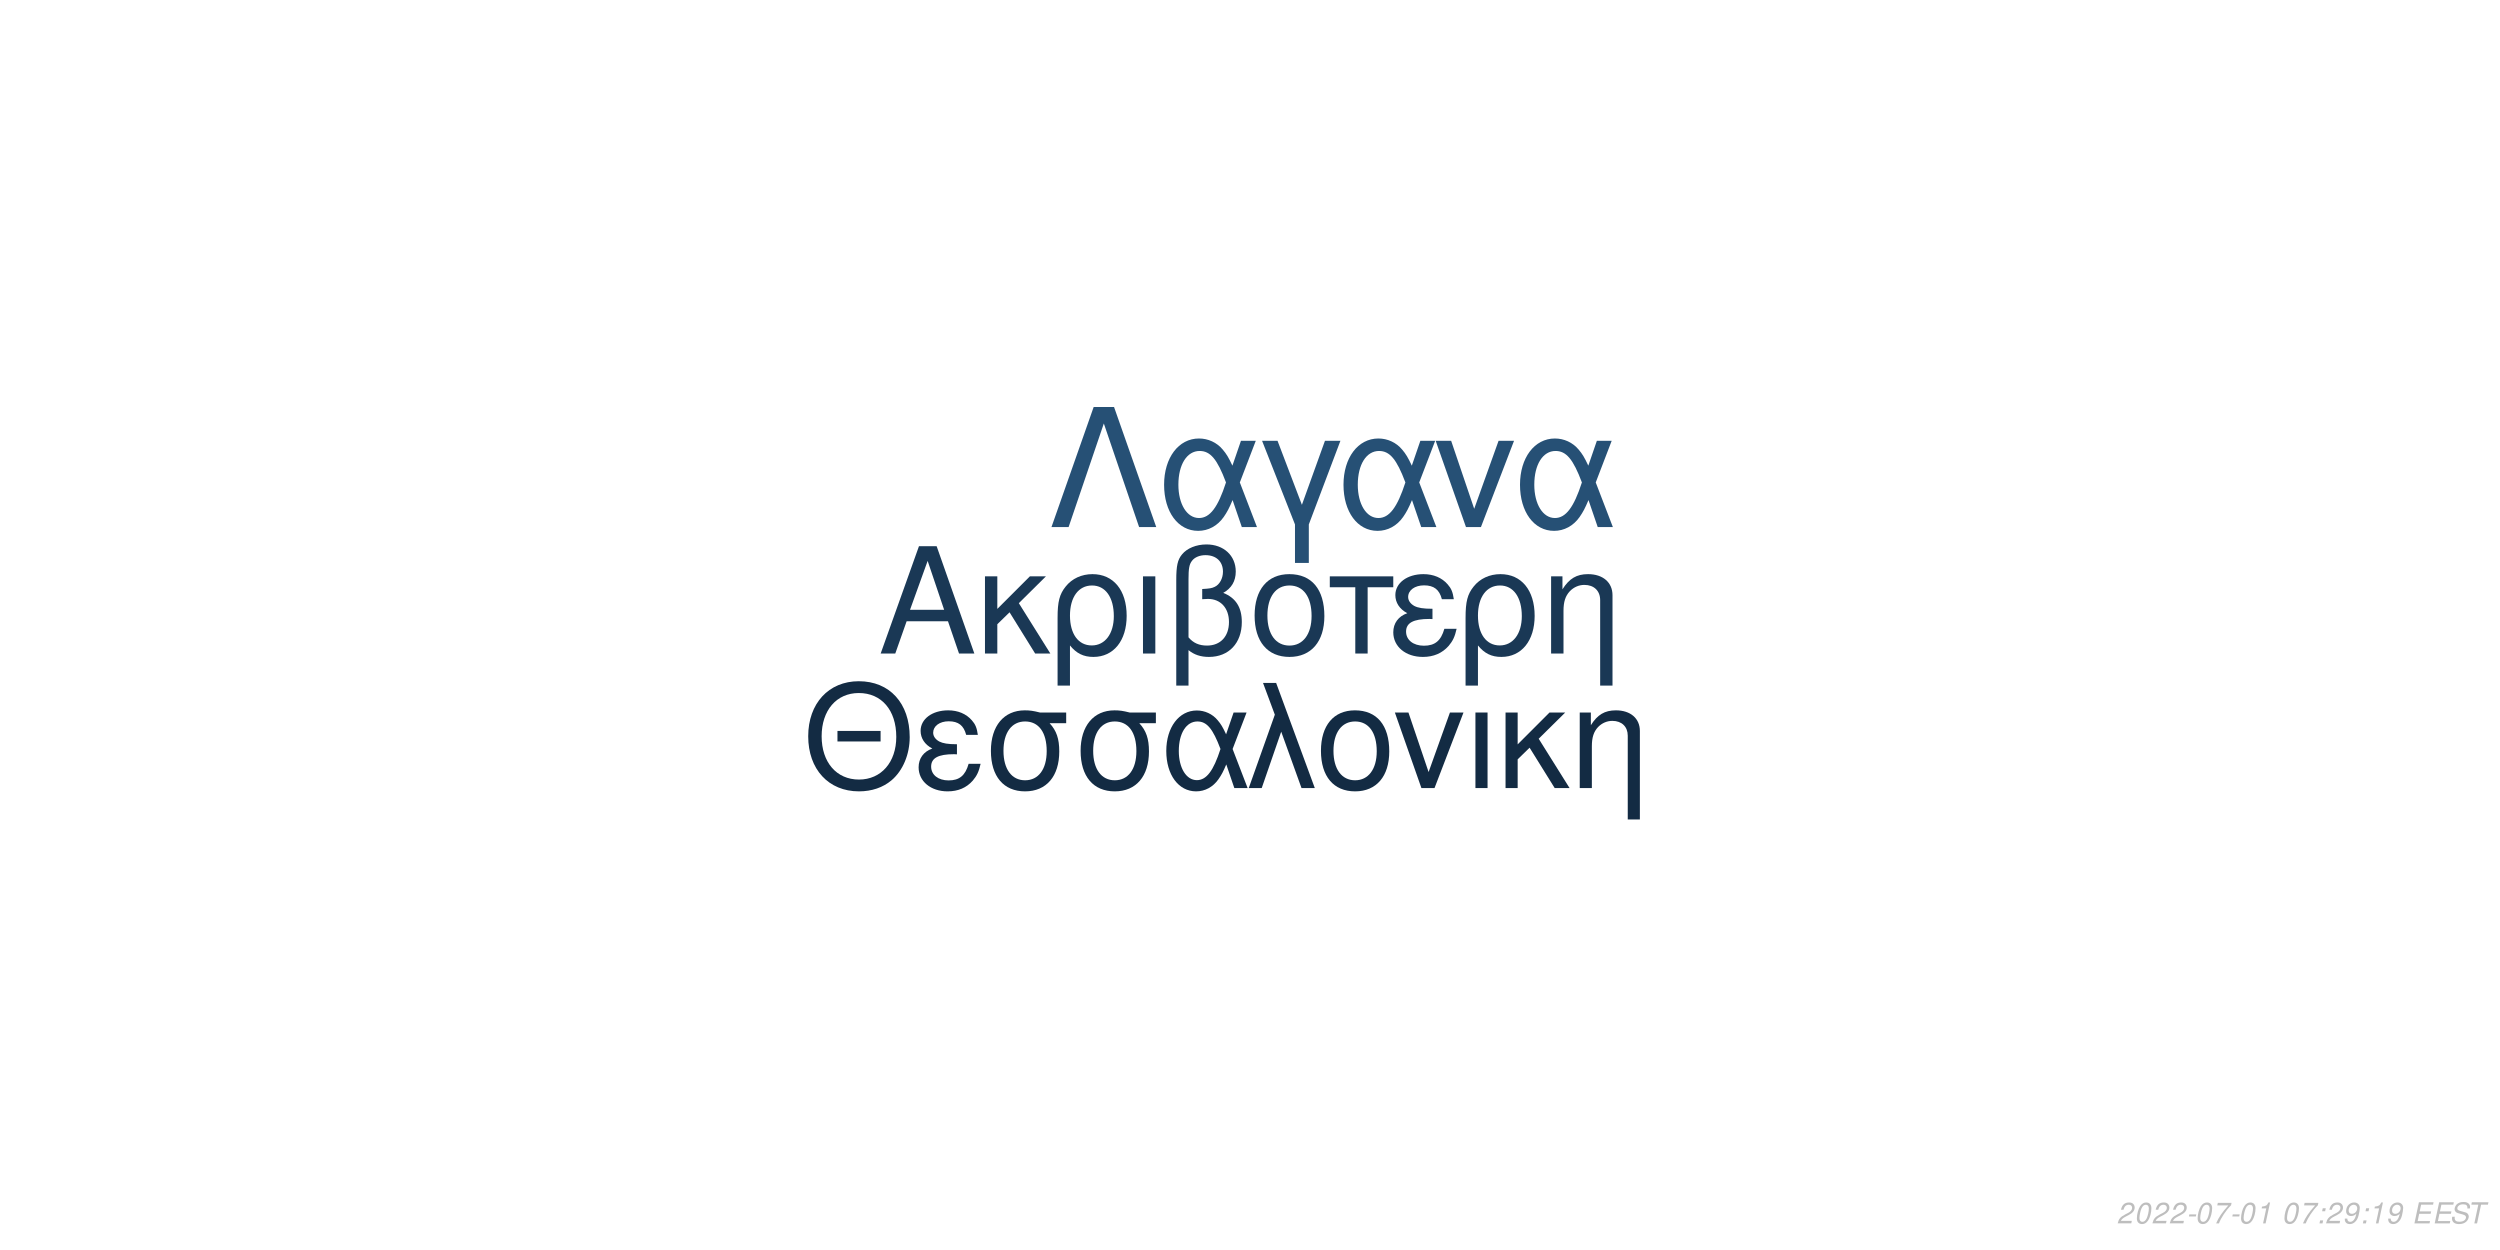
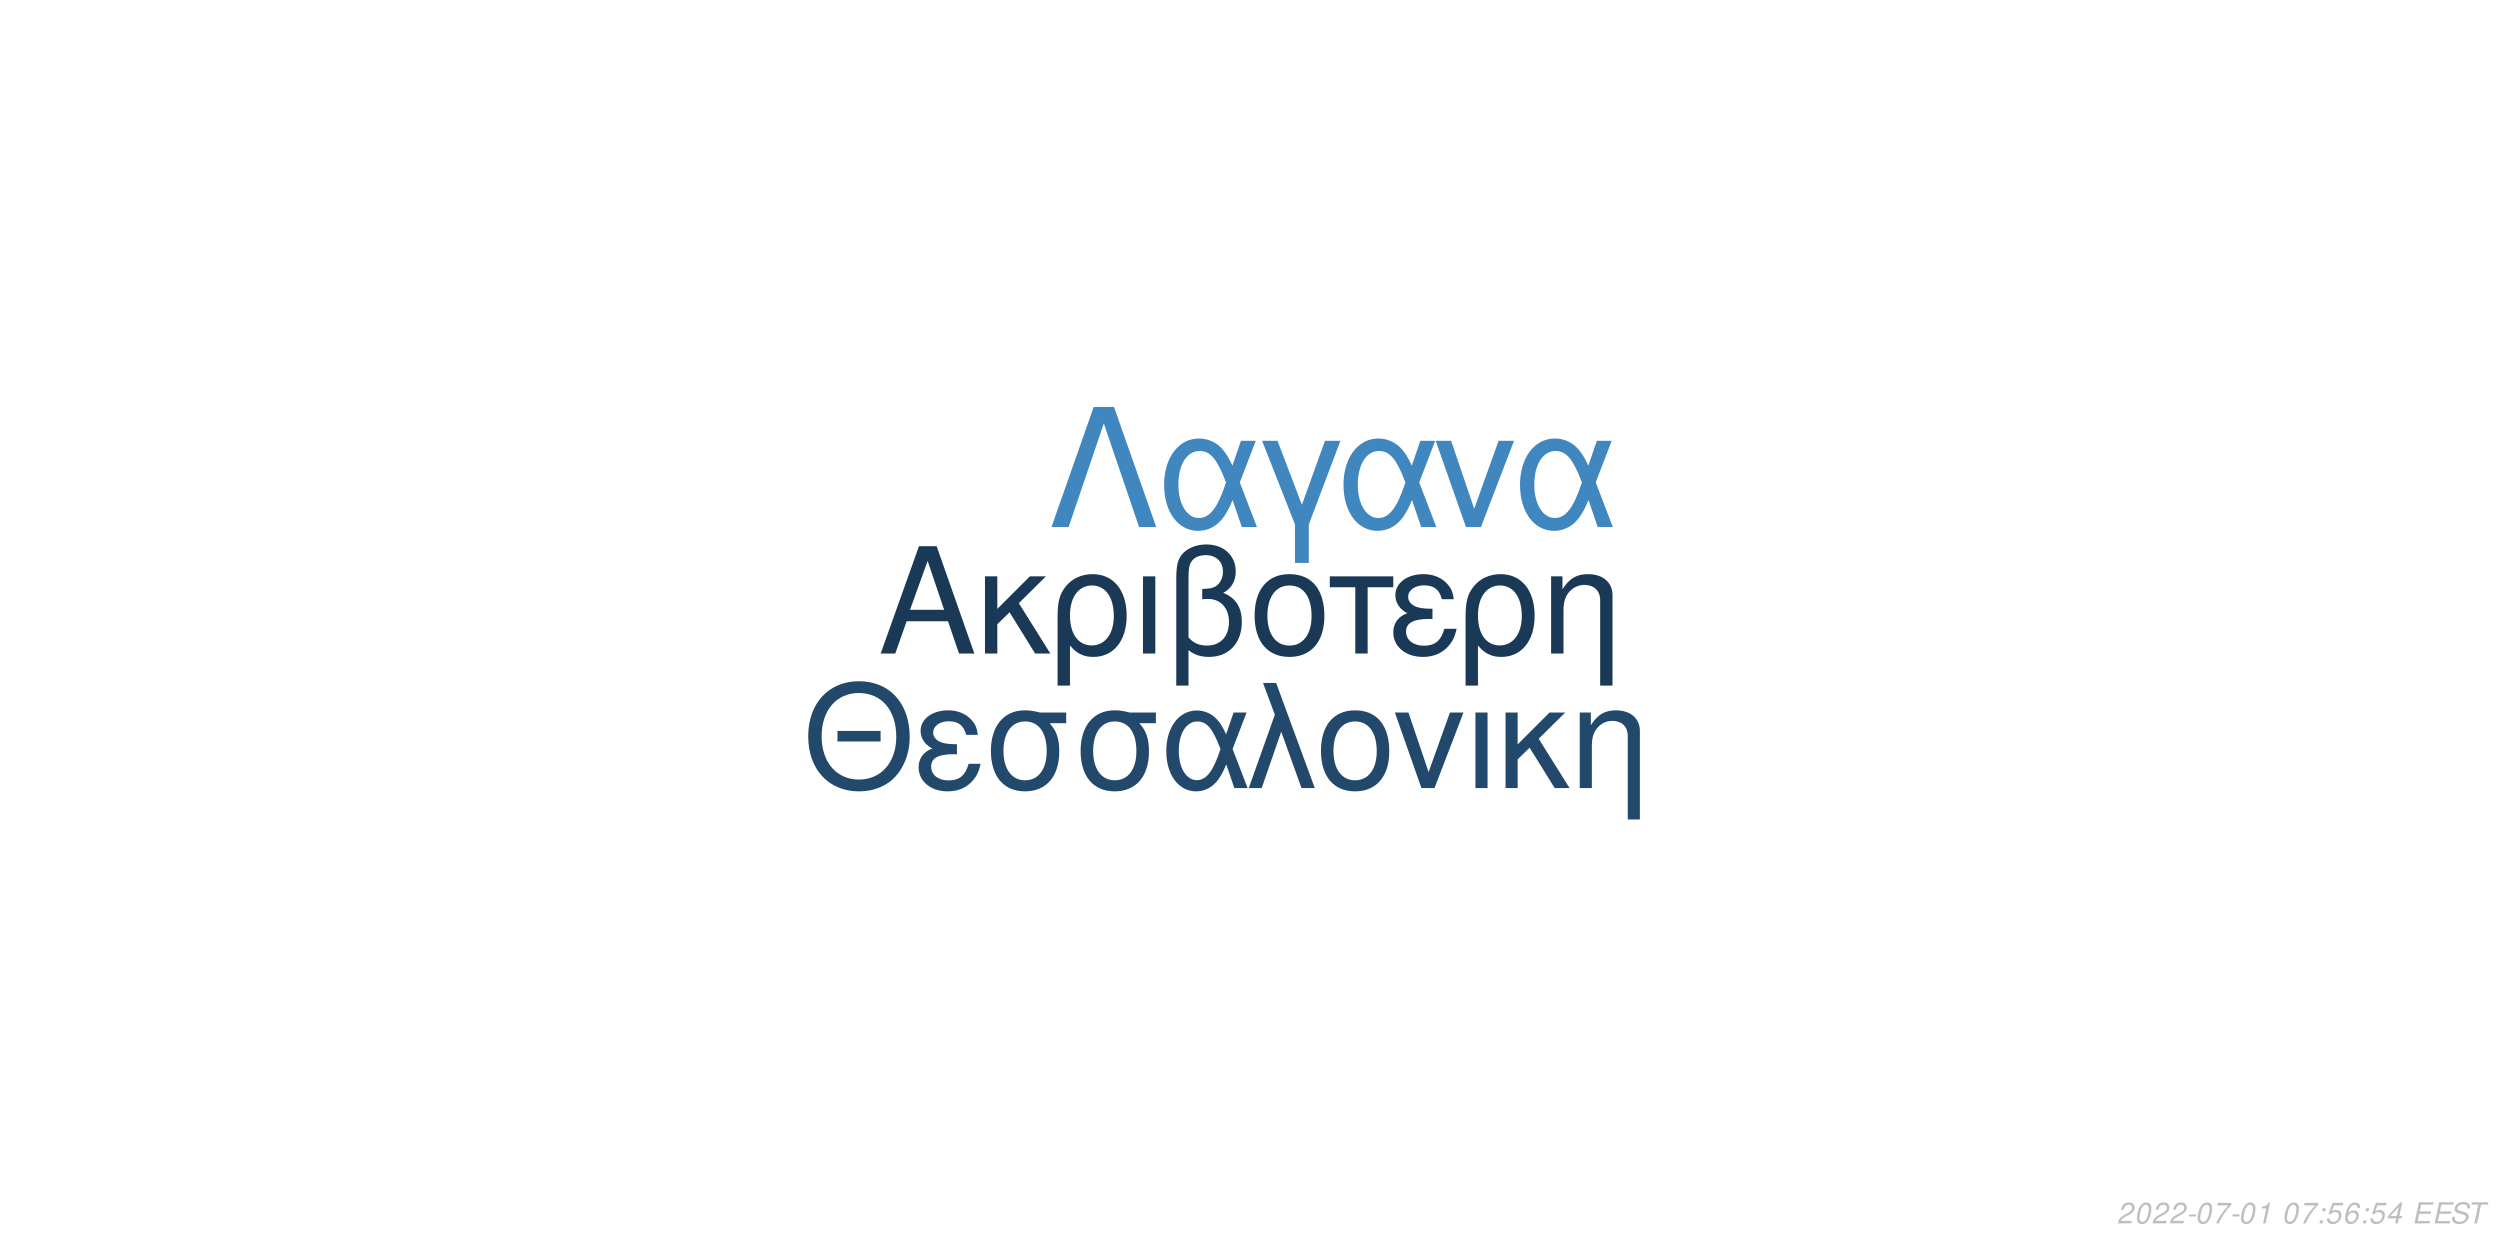
<svg xmlns="http://www.w3.org/2000/svg" xmlns:xlink="http://www.w3.org/1999/xlink" width="864pt" height="432pt" viewBox="0 0 864 432" version="1.1">
  <defs>
    <g>
      <symbol overflow="visible" id="glyph0-0">
        <path style="stroke:none;" d="" />
      </symbol>
      <symbol overflow="visible" id="glyph0-1">
        <path style="stroke:none;" d="M 24.125 -11.141 L 27.938 0 L 33.234 0 L 20.203 -37.094 L 14.094 -37.094 L 0.859 0 L 5.906 0 L 9.828 -11.141 Z M 22.797 -15.109 L 11 -15.109 L 17.094 -32.016 Z M 22.797 -15.109 " />
      </symbol>
      <symbol overflow="visible" id="glyph0-2">
        <path style="stroke:none;" d="M 7.172 -15.422 L 7.172 -26.672 L 2.906 -26.672 L 2.906 0 L 7.172 0 L 7.172 -10.125 L 11.406 -14.25 L 20.25 0 L 25.5 0 L 14.609 -17.406 L 23.969 -26.672 L 18.422 -26.672 Z M 7.172 -15.422 " />
      </symbol>
      <symbol overflow="visible" id="glyph0-3">
        <path style="stroke:none;" d="M 3 11.094 L 7.281 11.094 L 7.281 -2.797 C 9.516 -0.047 11.953 1.172 15.375 1.172 C 22.344 1.172 26.875 -4.422 26.875 -13.031 C 26.875 -21.891 22.297 -27.438 15.062 -27.438 C 11.297 -27.438 7.984 -25.906 5.797 -23.156 C 3.672 -20.516 3 -17.969 3 -12.359 Z M 14.906 -23.516 C 19.547 -23.516 22.438 -19.438 22.438 -12.922 C 22.438 -6.812 19.391 -2.797 14.812 -2.797 C 10.172 -2.797 7.281 -6.766 7.281 -13.125 C 7.281 -19.484 10.234 -23.516 14.906 -23.516 Z M 14.906 -23.516 " />
      </symbol>
      <symbol overflow="visible" id="glyph0-4">
        <path style="stroke:none;" d="M 3.516 0 L 7.781 0 L 7.781 -26.672 L 3.516 -26.672 Z M 3.516 0 " />
      </symbol>
      <symbol overflow="visible" id="glyph0-5">
        <path style="stroke:none;" d="M 4.016 11.094 L 8.25 11.094 L 8.25 -1.172 C 10.172 0.406 12.422 1.172 15.312 1.172 C 22.188 1.172 26.672 -3.609 26.672 -10.891 C 26.672 -15.984 24.578 -19.234 20.25 -20.969 C 23.109 -22.547 24.578 -25.031 24.578 -28.344 C 24.578 -33.844 20.406 -37.703 14.453 -37.703 C 10.938 -37.703 7.734 -36.391 6 -34.25 C 4.484 -32.422 4.016 -30.328 4.016 -25.391 Z M 8.25 -25.656 C 8.25 -29.359 8.5 -30.844 9.469 -32.062 C 10.375 -33.281 12.156 -34 14.094 -34 C 17.812 -34 20.156 -31.812 20.156 -28.297 C 20.156 -25.953 18.984 -23.812 17.297 -23.047 C 16.281 -22.547 15.469 -22.438 12.984 -22.297 L 12.984 -18.781 C 13.734 -18.828 14.344 -18.875 14.969 -18.875 C 19.344 -18.875 22.234 -15.719 22.234 -10.891 C 22.234 -5.906 19.281 -2.75 14.656 -2.75 C 11.953 -2.75 9.922 -3.609 8.25 -5.594 Z M 8.25 -25.656 " />
      </symbol>
      <symbol overflow="visible" id="glyph0-6">
        <path style="stroke:none;" d="M 14.094 -27.438 C 6.562 -27.438 2.094 -22.094 2.094 -13.125 C 2.094 -4.125 6.562 1.172 14.141 1.172 C 21.672 1.172 26.203 -4.172 26.203 -12.922 C 26.203 -22.188 21.828 -27.438 14.094 -27.438 Z M 14.141 -23.516 C 18.938 -23.516 21.781 -19.594 21.781 -12.984 C 21.781 -6.672 18.828 -2.75 14.141 -2.75 C 9.422 -2.75 6.516 -6.672 6.516 -13.125 C 6.516 -19.594 9.422 -23.516 14.141 -23.516 Z M 14.141 -23.516 " />
      </symbol>
      <symbol overflow="visible" id="glyph0-7">
        <path style="stroke:none;" d="M 7.891 0 L 12.156 0 L 12.156 -22.906 L 21.016 -22.906 L 21.016 -26.672 L -0.922 -26.672 L -0.922 -22.906 L 7.891 -22.906 Z M 7.891 0 " />
      </symbol>
      <symbol overflow="visible" id="glyph0-8">
        <path style="stroke:none;" d="M 14.562 -15.469 C 11.344 -15.469 9.562 -15.781 8.297 -16.438 C 6.922 -17.203 6.156 -18.328 6.156 -19.547 C 6.156 -21.891 8.453 -23.562 11.656 -23.562 C 15.062 -23.562 16.953 -22.094 17.812 -18.781 L 21.938 -18.781 C 21.578 -21.266 21.062 -22.5 19.797 -23.922 C 17.812 -26.203 14.906 -27.438 11.453 -27.438 C 5.797 -27.438 1.734 -24.375 1.734 -20.203 C 1.734 -17.609 3.156 -15.375 5.859 -13.938 C 2.797 -12.875 1.016 -10.484 1.016 -7.328 C 1.016 -2.391 5.297 1.172 11.25 1.172 C 14.969 1.172 17.906 -0.109 20.156 -2.641 C 21.578 -4.328 22.297 -5.797 22.906 -8.547 L 18.672 -8.547 C 17.5 -4.422 15.422 -2.703 11.609 -2.703 C 7.938 -2.703 5.438 -4.688 5.438 -7.578 C 5.438 -10.578 7.938 -11.953 13.484 -11.953 C 13.641 -11.953 14.094 -11.953 14.562 -11.906 Z M 14.562 -15.469 " />
      </symbol>
      <symbol overflow="visible" id="glyph0-9">
        <path style="stroke:none;" d="M 3.562 -26.672 L 3.562 0 L 7.844 0 L 7.844 -14.703 C 7.844 -17.906 8.5 -19.891 10.031 -21.531 C 11.406 -22.953 13.188 -23.719 15.062 -23.719 C 18.375 -23.719 20.516 -21.672 20.516 -18.469 L 20.516 11.094 L 24.781 11.094 L 24.781 -20.156 C 24.781 -24.578 21.469 -27.438 16.328 -27.438 C 12.359 -27.438 9.828 -25.906 7.484 -22.188 L 7.484 -26.672 Z M 3.562 -26.672 " />
      </symbol>
      <symbol overflow="visible" id="glyph1-0">
        <path style="stroke:none;" d="" />
      </symbol>
      <symbol overflow="visible" id="glyph1-1">
        <path style="stroke:none;" d="M 26.859 -19.734 L 11.953 -19.734 L 11.953 -16.094 L 26.859 -16.094 Z M 19.328 -36.922 C 8.922 -36.922 1.844 -29.25 1.844 -17.891 C 1.844 -6.484 8.875 1.141 19.391 1.141 C 23.812 1.141 27.703 -0.203 30.641 -2.688 C 34.578 -6.031 36.922 -11.656 36.922 -17.594 C 36.922 -29.297 30 -36.922 19.328 -36.922 Z M 19.328 -32.844 C 27.203 -32.844 32.281 -26.906 32.281 -17.688 C 32.281 -8.922 27.062 -2.938 19.391 -2.938 C 11.609 -2.938 6.484 -8.922 6.484 -17.891 C 6.484 -26.859 11.609 -32.844 19.328 -32.844 Z M 19.328 -32.844 " />
      </symbol>
      <symbol overflow="visible" id="glyph1-2">
        <path style="stroke:none;" d="M 14.25 -15.141 C 11.109 -15.141 9.375 -15.453 8.125 -16.094 C 6.781 -16.844 6.031 -17.938 6.031 -19.141 C 6.031 -21.422 8.266 -23.078 11.406 -23.078 C 14.75 -23.078 16.594 -21.625 17.438 -18.391 L 21.469 -18.391 C 21.125 -20.828 20.625 -22.031 19.391 -23.422 C 17.438 -25.656 14.594 -26.859 11.219 -26.859 C 5.688 -26.859 1.688 -23.875 1.688 -19.781 C 1.688 -17.234 3.094 -15.047 5.734 -13.656 C 2.734 -12.609 1 -10.266 1 -7.172 C 1 -2.344 5.188 1.141 11.016 1.141 C 14.656 1.141 17.547 -0.094 19.734 -2.594 C 21.125 -4.234 21.828 -5.688 22.422 -8.375 L 18.281 -8.375 C 17.141 -4.328 15.094 -2.641 11.359 -2.641 C 7.766 -2.641 5.328 -4.578 5.328 -7.422 C 5.328 -10.359 7.766 -11.703 13.203 -11.703 C 13.359 -11.703 13.797 -11.703 14.25 -11.656 Z M 14.25 -15.141 " />
      </symbol>
      <symbol overflow="visible" id="glyph1-3">
        <path style="stroke:none;" d="M 29 -26.109 L 19.938 -26.109 C 17.594 -26.703 16.438 -26.859 14.703 -26.859 C 7.469 -26.859 2.984 -21.469 2.984 -12.859 C 2.984 -4.031 7.375 1.141 14.797 1.141 C 22.172 1.141 26.609 -4.078 26.609 -12.656 C 26.609 -17.047 25.656 -19.828 23.266 -22.422 L 29 -22.422 Z M 14.797 -23.016 C 19.531 -23.016 22.266 -19.234 22.266 -12.75 C 22.266 -6.531 19.438 -2.688 14.797 -2.688 C 10.172 -2.688 7.328 -6.531 7.328 -12.859 C 7.328 -19.188 10.172 -23.016 14.797 -23.016 Z M 14.797 -23.016 " />
      </symbol>
      <symbol overflow="visible" id="glyph1-4">
        <path style="stroke:none;" d="M 29.344 -26.109 L 24.859 -26.109 L 22.266 -18.578 C 21.125 -21.031 20.484 -22.125 19.328 -23.469 C 17.547 -25.609 14.906 -26.812 12.156 -26.812 C 5.984 -26.812 1.594 -20.984 1.594 -12.812 C 1.594 -4.578 5.828 1.141 11.906 1.141 C 14.953 1.141 17.734 -0.344 19.625 -3.047 C 20.672 -4.531 21.281 -5.688 22.328 -8.172 L 25.109 0 L 29.703 0 L 24.516 -13.5 Z M 20.328 -13.5 C 17.891 -5.922 15.453 -2.734 12.156 -2.734 C 8.516 -2.734 5.922 -6.922 5.922 -12.812 C 5.922 -18.938 8.516 -23.016 12.359 -23.016 C 15.594 -23.016 17.688 -20.531 20.328 -13.5 Z M 20.328 -13.5 " />
      </symbol>
      <symbol overflow="visible" id="glyph1-5">
        <path style="stroke:none;" d="M 1.094 0 L 5.578 0 L 12.312 -19.484 L 19.328 0 L 23.922 0 L 10.562 -36.328 L 6.031 -36.328 L 10.109 -25.359 Z M 1.094 0 " />
      </symbol>
      <symbol overflow="visible" id="glyph1-6">
        <path style="stroke:none;" d="M 13.797 -26.859 C 6.422 -26.859 2.047 -21.625 2.047 -12.859 C 2.047 -4.031 6.422 1.141 13.859 1.141 C 21.234 1.141 25.656 -4.078 25.656 -12.656 C 25.656 -21.719 21.375 -26.859 13.797 -26.859 Z M 13.859 -23.016 C 18.531 -23.016 21.328 -19.188 21.328 -12.703 C 21.328 -6.531 18.438 -2.688 13.859 -2.688 C 9.219 -2.688 6.375 -6.531 6.375 -12.859 C 6.375 -19.188 9.219 -23.016 13.859 -23.016 Z M 13.859 -23.016 " />
      </symbol>
      <symbol overflow="visible" id="glyph1-7">
        <path style="stroke:none;" d="M 14.297 0 L 24.312 -26.109 L 19.625 -26.109 L 12.25 -5.531 L 5.281 -26.109 L 0.594 -26.109 L 9.766 0 Z M 14.297 0 " />
      </symbol>
      <symbol overflow="visible" id="glyph1-8">
        <path style="stroke:none;" d="M 3.438 0 L 7.625 0 L 7.625 -26.109 L 3.438 -26.109 Z M 3.438 0 " />
      </symbol>
      <symbol overflow="visible" id="glyph1-9">
        <path style="stroke:none;" d="M 7.031 -15.094 L 7.031 -26.109 L 2.844 -26.109 L 2.844 0 L 7.031 0 L 7.031 -9.922 L 11.156 -13.953 L 19.828 0 L 24.969 0 L 14.297 -17.047 L 23.469 -26.109 L 18.031 -26.109 Z M 7.031 -15.094 " />
      </symbol>
      <symbol overflow="visible" id="glyph1-10">
        <path style="stroke:none;" d="M 3.484 -26.109 L 3.484 0 L 7.672 0 L 7.672 -14.406 C 7.672 -17.547 8.328 -19.484 9.812 -21.078 C 11.156 -22.469 12.906 -23.219 14.75 -23.219 C 17.984 -23.219 20.078 -21.234 20.078 -18.094 L 20.078 10.859 L 24.266 10.859 L 24.266 -19.734 C 24.266 -24.062 21.031 -26.859 16 -26.859 C 12.109 -26.859 9.609 -25.359 7.328 -21.719 L 7.328 -26.109 Z M 3.484 -26.109 " />
      </symbol>
      <symbol overflow="visible" id="glyph2-0">
        <path style="stroke:none;" d="" />
      </symbol>
      <symbol overflow="visible" id="glyph2-1">
        <path style="stroke:none;" d="M 22.531 -41.484 L 15.484 -41.484 L 0.906 0 L 6.828 0 L 19 -35.797 L 31.188 0 L 37.109 0 Z M 22.531 -41.484 " />
      </symbol>
      <symbol overflow="visible" id="glyph2-2">
        <path style="stroke:none;" d="M 33.516 -29.812 L 28.391 -29.812 L 25.438 -21.219 C 24.125 -24.016 23.391 -25.266 22.078 -26.797 C 20.031 -29.25 17.016 -30.609 13.891 -30.609 C 6.828 -30.609 1.828 -23.953 1.828 -14.625 C 1.828 -5.234 6.656 1.312 13.594 1.312 C 17.078 1.312 20.266 -0.391 22.422 -3.469 C 23.609 -5.172 24.297 -6.484 25.5 -9.328 L 28.688 0 L 33.922 0 L 28 -15.422 Z M 23.219 -15.422 C 20.422 -6.766 17.641 -3.125 13.891 -3.125 C 9.734 -3.125 6.766 -7.906 6.766 -14.625 C 6.766 -21.625 9.734 -26.297 14.109 -26.297 C 17.812 -26.297 20.203 -23.453 23.219 -15.422 Z M 23.219 -15.422 " />
      </symbol>
      <symbol overflow="visible" id="glyph2-3">
        <path style="stroke:none;" d="M 12.062 12.406 L 16.844 12.406 L 16.844 -0.906 L 27.766 -29.812 L 22.422 -29.812 L 14.453 -7.688 L 6.031 -29.812 L 0.688 -29.812 L 12.062 -0.906 Z M 12.062 12.406 " />
      </symbol>
      <symbol overflow="visible" id="glyph2-4">
        <path style="stroke:none;" d="M 16.328 0 L 27.766 -29.812 L 22.422 -29.812 L 14 -6.312 L 6.031 -29.812 L 0.688 -29.812 L 11.156 0 Z M 16.328 0 " />
      </symbol>
      <symbol overflow="visible" id="glyph3-0">
        <path style="stroke:none;" d="" />
      </symbol>
      <symbol overflow="visible" id="glyph3-1">
        <path style="stroke:none;" d="M 5.234 -0.875 L 1.469 -0.875 C 1.641 -1.375 2.203 -1.891 3.109 -2.344 L 4.234 -2.938 C 5.562 -3.625 6.219 -4.469 6.219 -5.484 C 6.219 -5.938 6.062 -6.359 5.797 -6.656 C 5.469 -7.047 4.984 -7.234 4.312 -7.234 C 2.766 -7.234 1.891 -6.453 1.484 -4.734 L 2.375 -4.734 C 2.484 -5.188 2.609 -5.484 2.797 -5.75 C 3.094 -6.203 3.609 -6.453 4.188 -6.453 C 4.891 -6.453 5.344 -6.031 5.344 -5.375 C 5.344 -4.703 4.859 -4.094 4.016 -3.656 L 2.984 -3.125 C 1.234 -2.188 0.797 -1.656 0.344 -0.016 L 5.047 -0.016 Z M 5.234 -0.875 " />
      </symbol>
      <symbol overflow="visible" id="glyph3-2">
        <path style="stroke:none;" d="M 4.203 -7.234 C 3.375 -7.234 2.688 -6.812 2.125 -5.984 C 1.484 -5.047 0.984 -3.188 0.984 -1.734 C 0.984 -1.109 1.172 -0.562 1.484 -0.266 C 1.797 0.047 2.281 0.234 2.766 0.234 C 3.625 0.234 4.281 -0.156 4.859 -1.016 C 5.516 -1.953 6 -3.797 6 -5.266 C 6 -6.5 5.328 -7.234 4.203 -7.234 Z M 4.094 -6.453 C 4.734 -6.453 5.125 -5.984 5.125 -5.156 C 5.125 -4.203 4.781 -2.625 4.406 -1.812 C 3.984 -0.938 3.516 -0.547 2.875 -0.547 C 2.25 -0.547 1.875 -1.031 1.875 -1.828 C 1.875 -2.797 2.203 -4.344 2.594 -5.203 C 2.984 -6.047 3.453 -6.453 4.094 -6.453 Z M 4.094 -6.453 " />
      </symbol>
      <symbol overflow="visible" id="glyph3-3">
        <path style="stroke:none;" d="M 3.516 -3.125 L 1.125 -3.125 L 0.969 -2.406 L 3.359 -2.406 Z M 3.516 -3.125 " />
      </symbol>
      <symbol overflow="visible" id="glyph3-4">
        <path style="stroke:none;" d="M 6.703 -7.094 L 1.953 -7.094 L 1.766 -6.219 L 5.594 -6.219 C 3.344 -3.688 2.266 -2.109 1.375 0 L 2.344 0 C 3.031 -1.906 4.828 -4.594 6.547 -6.281 Z M 6.703 -7.094 " />
      </symbol>
      <symbol overflow="visible" id="glyph3-5">
        <path style="stroke:none;" d="M 3.703 -5.188 L 2.594 0 L 3.469 0 L 5.016 -7.234 L 4.438 -7.234 C 3.906 -6.156 3.688 -6.016 2.234 -5.812 L 2.109 -5.188 Z M 3.703 -5.188 " />
      </symbol>
      <symbol overflow="visible" id="glyph3-6">
        <path style="stroke:none;" d="" />
      </symbol>
      <symbol overflow="visible" id="glyph3-7">
        <path style="stroke:none;" d="M 2.359 -1.031 L 1.312 -1.031 L 1.094 0 L 2.141 0 Z M 3.266 -5.234 L 2.219 -5.234 L 2 -4.203 L 3.047 -4.203 Z M 3.266 -5.234 " />
      </symbol>
      <symbol overflow="visible" id="glyph3-8">
-         <path style="stroke:none;" d="M 0.844 -1.656 C 0.844 -1.547 0.844 -1.438 0.844 -1.375 C 0.844 -0.406 1.531 0.234 2.578 0.234 C 3.203 0.234 3.766 0.016 4.297 -0.438 C 4.938 -1 5.312 -1.656 5.594 -2.719 C 5.844 -3.672 6.016 -4.766 6.016 -5.375 C 6.016 -5.844 5.844 -6.328 5.547 -6.656 C 5.203 -7.031 4.703 -7.234 4.062 -7.234 C 2.516 -7.234 1.297 -5.938 1.297 -4.266 C 1.297 -3.203 1.984 -2.547 3.047 -2.547 C 3.484 -2.547 3.953 -2.672 4.281 -2.891 C 4.406 -2.984 4.547 -3.078 4.828 -3.344 C 4.438 -1.484 3.703 -0.547 2.703 -0.547 C 2.109 -0.547 1.719 -0.938 1.719 -1.547 L 1.719 -1.656 Z M 3.953 -6.453 C 4.625 -6.453 5.141 -5.953 5.141 -5.281 C 5.141 -4.188 4.312 -3.312 3.297 -3.312 C 2.594 -3.312 2.172 -3.734 2.172 -4.453 C 2.172 -5.562 2.984 -6.453 3.953 -6.453 Z M 3.953 -6.453 " />
+         <path style="stroke:none;" d="M 6.297 -7.094 L 2.594 -7.094 L 1.234 -3.234 L 2.047 -3.234 C 2.656 -3.766 2.938 -3.906 3.531 -3.906 C 4.328 -3.906 4.797 -3.453 4.797 -2.688 C 4.797 -1.438 3.969 -0.547 2.828 -0.547 C 2.031 -0.547 1.609 -0.938 1.578 -1.734 L 0.703 -1.734 L 0.703 -1.516 C 0.703 -0.938 0.844 -0.547 1.188 -0.266 C 1.562 0.062 2.078 0.234 2.703 0.234 C 3.656 0.234 4.391 -0.156 4.984 -0.922 C 5.422 -1.5 5.672 -2.234 5.672 -2.953 C 5.672 -4 4.938 -4.672 3.812 -4.672 C 3.328 -4.672 2.906 -4.547 2.406 -4.234 L 3.109 -6.219 L 6.109 -6.219 Z M 6.297 -7.094 " />
      </symbol>
      <symbol overflow="visible" id="glyph3-9">
+         <path style="stroke:none;" d="M 6.125 -5.344 L 6.141 -5.625 C 6.141 -6.609 5.453 -7.234 4.391 -7.234 C 3.438 -7.234 2.641 -6.719 2.016 -5.703 C 1.422 -4.781 0.938 -2.953 0.938 -1.688 C 0.938 -0.516 1.688 0.234 2.859 0.234 C 3.703 0.234 4.438 -0.156 5 -0.875 C 5.406 -1.422 5.672 -2.156 5.672 -2.766 C 5.672 -3.812 4.969 -4.5 3.906 -4.5 C 3.234 -4.5 2.672 -4.234 2.094 -3.625 C 2.406 -5.375 3.234 -6.453 4.25 -6.453 C 4.703 -6.453 5.062 -6.234 5.172 -5.844 C 5.203 -5.719 5.234 -5.578 5.25 -5.344 Z M 3.656 -3.734 C 4.344 -3.734 4.797 -3.281 4.797 -2.625 C 4.797 -1.469 3.984 -0.547 2.984 -0.547 C 2.297 -0.547 1.812 -1.047 1.812 -1.766 C 1.812 -2.859 2.625 -3.734 3.656 -3.734 Z M 3.656 -3.734 " />
+       </symbol>
+       <symbol overflow="visible" id="glyph3-10">
+         <path style="stroke:none;" d="M 3.625 -1.75 L 3.266 0 L 4.141 0 L 4.516 -1.75 L 5.562 -1.75 L 5.734 -2.531 L 4.688 -2.531 L 5.688 -7.234 L 5.016 -7.234 L 0.844 -2.672 L 0.641 -1.75 Z M 3.797 -2.531 L 1.594 -2.531 L 4.469 -5.703 Z M 3.797 -2.531 " />
+       </symbol>
+       <symbol overflow="visible" id="glyph3-11">
        <path style="stroke:none;" d="M 2.547 -3.312 L 6.5 -3.312 L 6.688 -4.141 L 2.719 -4.141 L 3.219 -6.469 L 7.344 -6.469 L 7.516 -7.297 L 2.453 -7.297 L 0.906 0 L 6.125 0 L 6.297 -0.812 L 2.016 -0.812 Z M 2.547 -3.312 " />
      </symbol>
-       <symbol overflow="visible" id="glyph3-10">
+       <symbol overflow="visible" id="glyph3-12">
        <path style="stroke:none;" d="M 7.062 -5.156 C 7.125 -5.438 7.141 -5.562 7.141 -5.703 C 7.141 -6.156 6.938 -6.594 6.594 -6.891 C 6.188 -7.25 5.656 -7.406 4.875 -7.406 C 3.844 -7.406 3.047 -7.125 2.5 -6.562 C 2.094 -6.141 1.781 -5.438 1.781 -4.922 C 1.781 -4.297 2.219 -3.766 2.891 -3.562 L 4.594 -3.094 C 5.406 -2.859 5.734 -2.578 5.734 -2.094 C 5.734 -1.781 5.547 -1.406 5.266 -1.141 C 4.844 -0.766 4.266 -0.578 3.453 -0.578 C 2.328 -0.578 1.812 -0.984 1.812 -1.906 C 1.812 -2.047 1.812 -2.125 1.844 -2.312 L 0.984 -2.312 C 0.906 -2.062 0.891 -1.906 0.891 -1.688 C 0.891 -0.484 1.797 0.234 3.297 0.234 C 4.359 0.234 5.234 -0.062 5.812 -0.609 C 6.344 -1.078 6.688 -1.797 6.688 -2.375 C 6.688 -2.641 6.609 -2.906 6.453 -3.156 C 6.234 -3.5 5.938 -3.703 5.469 -3.828 L 3.75 -4.312 C 2.984 -4.547 2.734 -4.734 2.734 -5.188 C 2.734 -5.547 2.875 -5.844 3.188 -6.109 C 3.547 -6.438 4.031 -6.594 4.703 -6.594 C 5.266 -6.594 5.688 -6.484 5.906 -6.297 C 6.094 -6.125 6.219 -5.797 6.219 -5.516 C 6.219 -5.422 6.203 -5.344 6.188 -5.156 Z M 7.062 -5.156 " />
      </symbol>
-       <symbol overflow="visible" id="glyph3-11">
+       <symbol overflow="visible" id="glyph3-13">
        <path style="stroke:none;" d="M 4.938 -6.469 L 7.312 -6.469 L 7.484 -7.297 L 1.75 -7.297 L 1.578 -6.469 L 3.984 -6.469 L 2.609 0 L 3.547 0 Z M 4.938 -6.469 " />
      </symbol>
    </g>
  </defs>
  <g id="surface1">
    <rect x="0" y="0" width="864" height="432" style="fill:rgb(100%,100%,100%);fill-opacity:1;stroke:none;" />
-     <g style="fill:rgb(10.196%,21.961%,33.333%);fill-opacity:1;">
+     <g style="fill:rgb(10.196%,22.353%,33.725%);fill-opacity:1;">
      <use xlink:href="#glyph0-1" x="303.5" y="225.861" />
      <use xlink:href="#glyph0-2" x="337.5" y="225.861" />
      <use xlink:href="#glyph0-3" x="362.5" y="225.861" />
      <use xlink:href="#glyph0-4" x="391.5" y="225.861" />
      <use xlink:href="#glyph0-5" x="402.5" y="225.861" />
      <use xlink:href="#glyph0-6" x="431.5" y="225.861" />
      <use xlink:href="#glyph0-7" x="460.5" y="225.861" />
      <use xlink:href="#glyph0-8" x="480.5" y="225.861" />
      <use xlink:href="#glyph0-3" x="503.5" y="225.861" />
      <use xlink:href="#glyph0-9" x="532.5" y="225.861" />
    </g>
-     <g style="fill:rgb(7.451%,16.863%,26.275%);fill-opacity:1;">
+     <g style="fill:rgb(13.333%,28.627%,42.353%);fill-opacity:1;">
      <use xlink:href="#glyph1-1" x="277.473" y="272.354" />
      <use xlink:href="#glyph1-2" x="316.473" y="272.354" />
      <use xlink:href="#glyph1-3" x="339.473" y="272.354" />
      <use xlink:href="#glyph1-3" x="370.473" y="272.354" />
      <use xlink:href="#glyph1-4" x="401.473" y="272.354" />
      <use xlink:href="#glyph1-5" x="430.473" y="272.354" />
      <use xlink:href="#glyph1-6" x="454.473" y="272.354" />
      <use xlink:href="#glyph1-7" x="481.473" y="272.354" />
      <use xlink:href="#glyph1-8" x="506.473" y="272.354" />
      <use xlink:href="#glyph1-9" x="517.473" y="272.354" />
      <use xlink:href="#glyph1-10" x="542.473" y="272.354" />
    </g>
-     <g style="fill:rgb(14.902%,31.373%,45.882%);fill-opacity:1;">
+     <g style="fill:rgb(25.49%,52.941%,74.902%);fill-opacity:1;">
      <use xlink:href="#glyph2-1" x="362.484" y="182.152" />
      <use xlink:href="#glyph2-2" x="400.484" y="182.152" />
      <use xlink:href="#glyph2-3" x="435.484" y="182.152" />
      <use xlink:href="#glyph2-2" x="462.484" y="182.152" />
      <use xlink:href="#glyph2-4" x="495.484" y="182.152" />
      <use xlink:href="#glyph2-2" x="523.484" y="182.152" />
    </g>
    <g style="fill:rgb(74.51%,74.51%,74.51%);fill-opacity:1;">
      <use xlink:href="#glyph3-1" x="731.52" y="422.81" />
      <use xlink:href="#glyph3-2" x="737.52" y="422.81" />
      <use xlink:href="#glyph3-1" x="743.52" y="422.81" />
      <use xlink:href="#glyph3-1" x="749.52" y="422.81" />
      <use xlink:href="#glyph3-3" x="755.52" y="422.81" />
      <use xlink:href="#glyph3-2" x="758.52" y="422.81" />
      <use xlink:href="#glyph3-4" x="764.52" y="422.81" />
      <use xlink:href="#glyph3-3" x="770.52" y="422.81" />
      <use xlink:href="#glyph3-2" x="773.52" y="422.81" />
      <use xlink:href="#glyph3-5" x="779.52" y="422.81" />
      <use xlink:href="#glyph3-6" x="785.52" y="422.81" />
      <use xlink:href="#glyph3-2" x="788.52" y="422.81" />
      <use xlink:href="#glyph3-4" x="794.52" y="422.81" />
      <use xlink:href="#glyph3-7" x="800.52" y="422.81" />
-       <use xlink:href="#glyph3-1" x="803.52" y="422.81" />
-       <use xlink:href="#glyph3-8" x="809.52" y="422.81" />
+       <use xlink:href="#glyph3-8" x="803.52" y="422.81" />
+       <use xlink:href="#glyph3-9" x="809.52" y="422.81" />
      <use xlink:href="#glyph3-7" x="815.52" y="422.81" />
-       <use xlink:href="#glyph3-5" x="818.52" y="422.81" />
-       <use xlink:href="#glyph3-8" x="824.52" y="422.81" />
+       <use xlink:href="#glyph3-8" x="818.52" y="422.81" />
+       <use xlink:href="#glyph3-10" x="824.52" y="422.81" />
      <use xlink:href="#glyph3-6" x="830.52" y="422.81" />
-       <use xlink:href="#glyph3-9" x="833.52" y="422.81" />
-       <use xlink:href="#glyph3-9" x="840.52" y="422.81" />
-       <use xlink:href="#glyph3-10" x="846.52" y="422.81" />
-       <use xlink:href="#glyph3-11" x="852.52" y="422.81" />
+       <use xlink:href="#glyph3-11" x="833.52" y="422.81" />
+       <use xlink:href="#glyph3-11" x="840.52" y="422.81" />
+       <use xlink:href="#glyph3-12" x="846.52" y="422.81" />
+       <use xlink:href="#glyph3-13" x="852.52" y="422.81" />
    </g>
  </g>
</svg>
